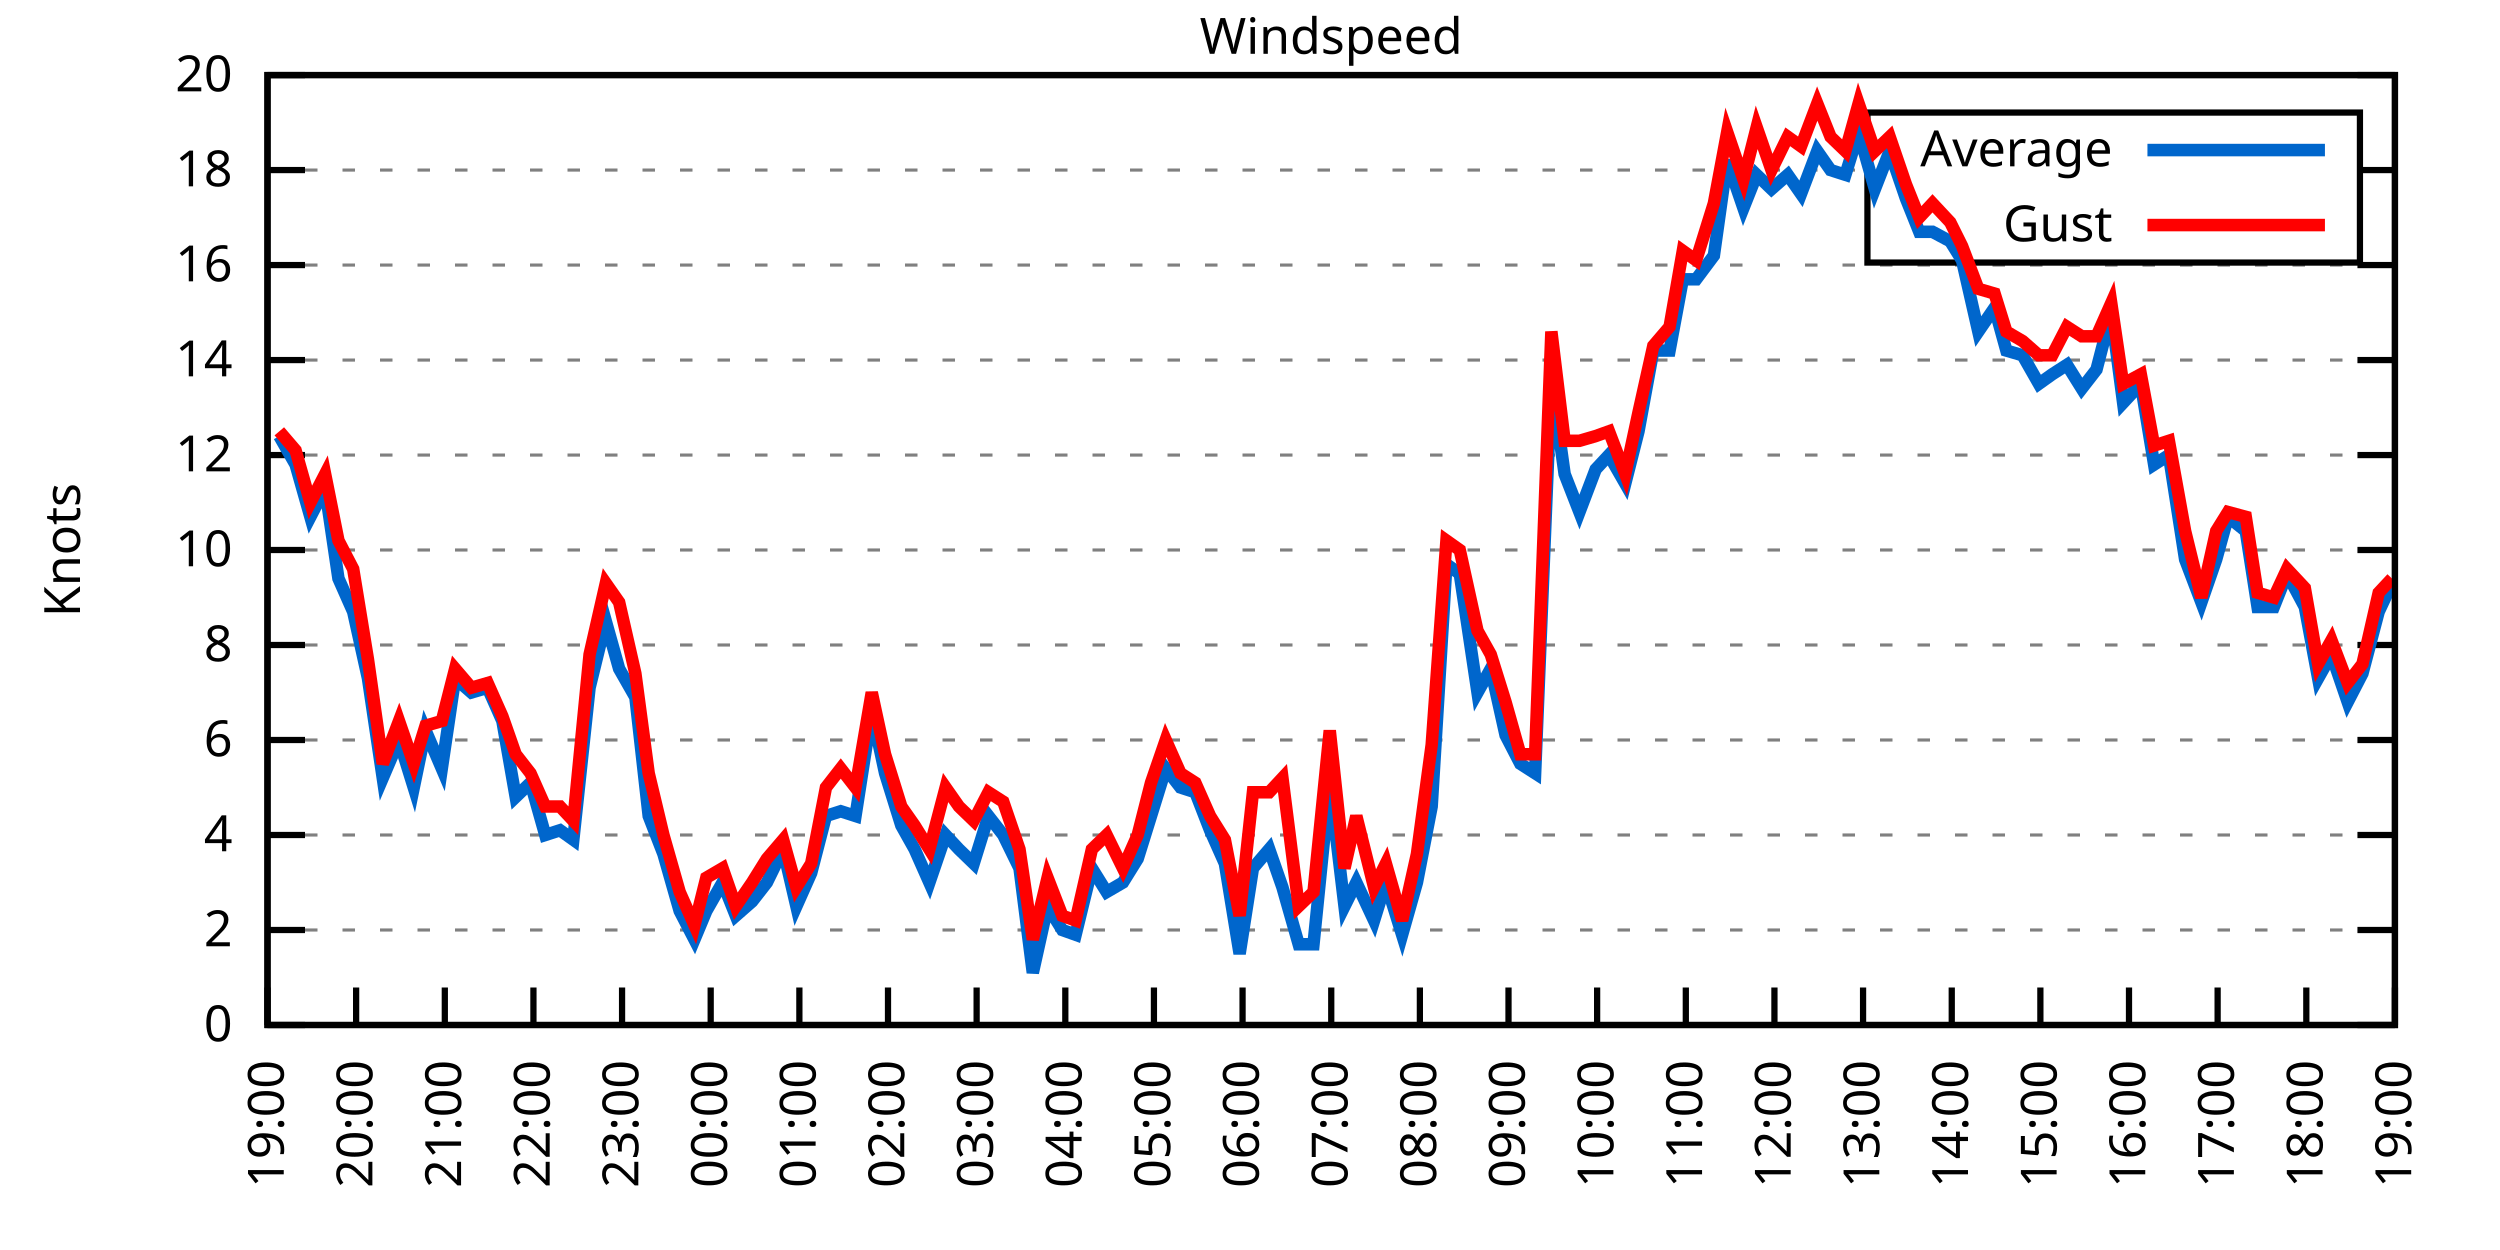
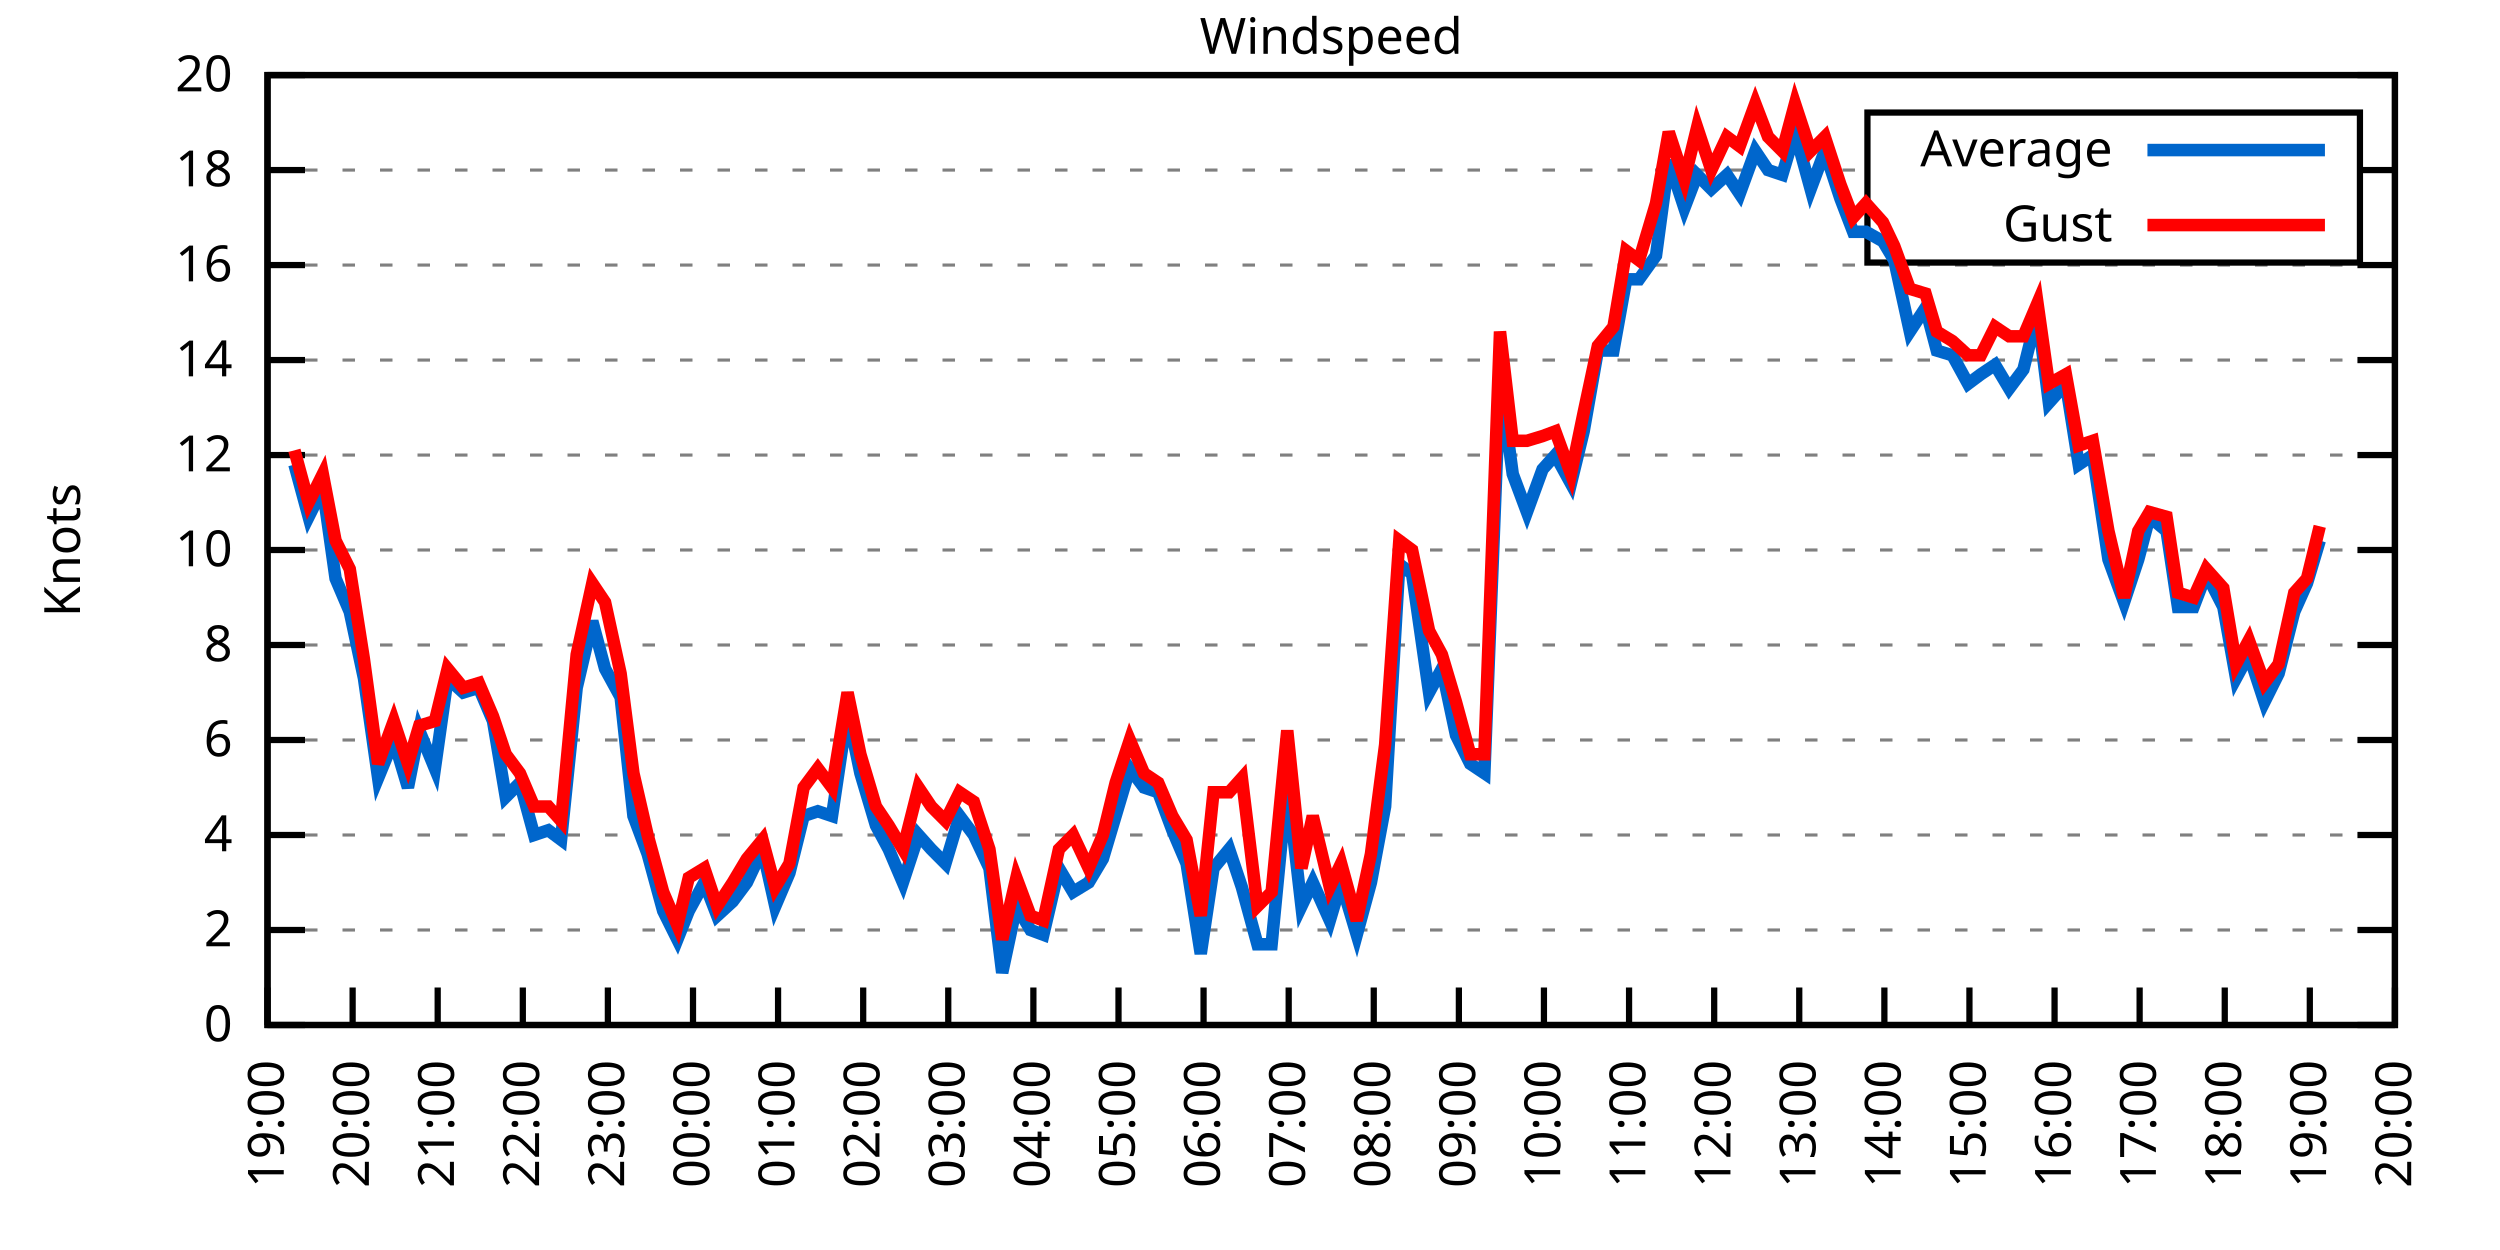
<svg xmlns="http://www.w3.org/2000/svg" xmlns:xlink="http://www.w3.org/1999/xlink" width="400" height="200" viewBox="0 0 400 200">
  <g id="gnuplot_canvas">
    <rect x="0" y="0" width="400" height="200" fill="none" />
    <defs>
      <circle id="gpDot" r="0.5" stroke-width="0.5" stroke="currentColor" />
      <path id="gpPt0" stroke-width="0.333" stroke="currentColor" d="M-1,0 h2 M0,-1 v2" />
      <path id="gpPt1" stroke-width="0.333" stroke="currentColor" d="M-1,-1 L1,1 M1,-1 L-1,1" />
      <path id="gpPt2" stroke-width="0.333" stroke="currentColor" d="M-1,0 L1,0 M0,-1 L0,1 M-1,-1 L1,1 M-1,1 L1,-1" />
      <rect id="gpPt3" stroke-width="0.333" stroke="currentColor" x="-1" y="-1" width="2" height="2" />
      <rect id="gpPt4" stroke-width="0.333" stroke="currentColor" fill="currentColor" x="-1" y="-1" width="2" height="2" />
      <circle id="gpPt5" stroke-width="0.333" stroke="currentColor" cx="0" cy="0" r="1" />
      <use xlink:href="#gpPt5" id="gpPt6" fill="currentColor" stroke="none" />
      <path id="gpPt7" stroke-width="0.333" stroke="currentColor" d="M0,-1.33 L-1.33,0.67 L1.33,0.67 z" />
      <use xlink:href="#gpPt7" id="gpPt8" fill="currentColor" stroke="none" />
      <use xlink:href="#gpPt7" id="gpPt9" stroke="currentColor" transform="rotate(180)" />
      <use xlink:href="#gpPt9" id="gpPt10" fill="currentColor" stroke="none" />
      <use xlink:href="#gpPt3" id="gpPt11" stroke="currentColor" transform="rotate(45)" />
      <use xlink:href="#gpPt11" id="gpPt12" fill="currentColor" stroke="none" />
      <path id="gpPt13" stroke-width="0.333" stroke="currentColor" d="M0,1.330 L1.265,0.411 L0.782,-1.067 L-0.782,-1.076 L-1.265,0.411 z" />
      <use xlink:href="#gpPt13" id="gpPt14" fill="currentColor" stroke="none" />
      <filter id="textbox" filterUnits="objectBoundingBox" x="0" y="0" height="1" width="1">
        <feFlood flood-color="white" flood-opacity="1" result="bgnd" />
        <feComposite in="SourceGraphic" in2="bgnd" operator="atop" />
      </filter>
      <filter id="greybox" filterUnits="objectBoundingBox" x="0" y="0" height="1" width="1">
        <feFlood flood-color="lightgrey" flood-opacity="1" result="grey" />
        <feComposite in="SourceGraphic" in2="grey" operator="atop" />
      </filter>
    </defs>
    <g fill="none" color="white" stroke="currentColor" stroke-width="1.00" stroke-linecap="butt" stroke-linejoin="miter">
</g>
    <g fill="none" color="black" stroke="currentColor" stroke-width="1.00" stroke-linecap="butt" stroke-linejoin="miter">
      <g stroke="none" shape-rendering="crispEdges">
        <polygon fill="rgb(255, 255, 255)" points="42.80,164.00 383.18,164.00 383.18,12.02 42.80,12.02 " />
      </g>
    </g>
    <g fill="none" color="black" stroke="currentColor" stroke-width="1.00" stroke-linecap="butt" stroke-linejoin="miter">
</g>
    <g fill="none" color="black" stroke="black" stroke-width="0.50" stroke-linecap="butt" stroke-linejoin="miter">
</g>
    <g fill="none" color="gray" stroke="currentColor" stroke-width="0.50" stroke-linecap="butt" stroke-linejoin="miter">
      <path stroke="gray" stroke-dasharray="2,4" class="gridline" d="M42.80,164.00 L383.19,164.00  " />
    </g>
    <g fill="none" color="gray" stroke="gray" stroke-width="1.00" stroke-linecap="butt" stroke-linejoin="miter">
</g>
    <g fill="none" color="black" stroke="currentColor" stroke-width="1.00" stroke-linecap="butt" stroke-linejoin="miter">
      <path stroke="black" d="M42.80,164.00 L48.80,164.00 M383.19,164.00 L377.19,164.00  " />
      <g transform="translate(37.20,166.60)" stroke="none" fill="black" font-family="Sans" font-size="8.00" text-anchor="end">
        <text>
          <tspan font-family="Sans"> 0</tspan>
        </text>
      </g>
    </g>
    <g fill="none" color="black" stroke="currentColor" stroke-width="1.00" stroke-linecap="butt" stroke-linejoin="miter">
</g>
    <g fill="none" color="black" stroke="black" stroke-width="0.50" stroke-linecap="butt" stroke-linejoin="miter">
</g>
    <g fill="none" color="gray" stroke="currentColor" stroke-width="0.50" stroke-linecap="butt" stroke-linejoin="miter">
      <path stroke="gray" stroke-dasharray="2,4" class="gridline" d="M42.80,148.80 L383.19,148.80  " />
    </g>
    <g fill="none" color="gray" stroke="gray" stroke-width="1.00" stroke-linecap="butt" stroke-linejoin="miter">
</g>
    <g fill="none" color="black" stroke="currentColor" stroke-width="1.00" stroke-linecap="butt" stroke-linejoin="miter">
      <path stroke="black" d="M42.80,148.80 L48.80,148.80 M383.19,148.80 L377.19,148.80  " />
      <g transform="translate(37.20,151.40)" stroke="none" fill="black" font-family="Sans" font-size="8.00" text-anchor="end">
        <text>
          <tspan font-family="Sans"> 2</tspan>
        </text>
      </g>
    </g>
    <g fill="none" color="black" stroke="currentColor" stroke-width="1.00" stroke-linecap="butt" stroke-linejoin="miter">
</g>
    <g fill="none" color="black" stroke="black" stroke-width="0.50" stroke-linecap="butt" stroke-linejoin="miter">
</g>
    <g fill="none" color="gray" stroke="currentColor" stroke-width="0.50" stroke-linecap="butt" stroke-linejoin="miter">
      <path stroke="gray" stroke-dasharray="2,4" class="gridline" d="M42.80,133.60 L383.19,133.60  " />
    </g>
    <g fill="none" color="gray" stroke="gray" stroke-width="1.00" stroke-linecap="butt" stroke-linejoin="miter">
</g>
    <g fill="none" color="black" stroke="currentColor" stroke-width="1.00" stroke-linecap="butt" stroke-linejoin="miter">
      <path stroke="black" d="M42.80,133.60 L48.80,133.60 M383.19,133.60 L377.19,133.60  " />
      <g transform="translate(37.20,136.20)" stroke="none" fill="black" font-family="Sans" font-size="8.00" text-anchor="end">
        <text>
          <tspan font-family="Sans"> 4</tspan>
        </text>
      </g>
    </g>
    <g fill="none" color="black" stroke="currentColor" stroke-width="1.00" stroke-linecap="butt" stroke-linejoin="miter">
</g>
    <g fill="none" color="black" stroke="black" stroke-width="0.50" stroke-linecap="butt" stroke-linejoin="miter">
</g>
    <g fill="none" color="gray" stroke="currentColor" stroke-width="0.50" stroke-linecap="butt" stroke-linejoin="miter">
      <path stroke="gray" stroke-dasharray="2,4" class="gridline" d="M42.80,118.40 L383.19,118.40  " />
    </g>
    <g fill="none" color="gray" stroke="gray" stroke-width="1.00" stroke-linecap="butt" stroke-linejoin="miter">
</g>
    <g fill="none" color="black" stroke="currentColor" stroke-width="1.00" stroke-linecap="butt" stroke-linejoin="miter">
      <path stroke="black" d="M42.80,118.40 L48.80,118.40 M383.19,118.40 L377.19,118.40  " />
      <g transform="translate(37.20,121.00)" stroke="none" fill="black" font-family="Sans" font-size="8.00" text-anchor="end">
        <text>
          <tspan font-family="Sans"> 6</tspan>
        </text>
      </g>
    </g>
    <g fill="none" color="black" stroke="currentColor" stroke-width="1.00" stroke-linecap="butt" stroke-linejoin="miter">
</g>
    <g fill="none" color="black" stroke="black" stroke-width="0.50" stroke-linecap="butt" stroke-linejoin="miter">
</g>
    <g fill="none" color="gray" stroke="currentColor" stroke-width="0.50" stroke-linecap="butt" stroke-linejoin="miter">
      <path stroke="gray" stroke-dasharray="2,4" class="gridline" d="M42.80,103.20 L383.19,103.20  " />
    </g>
    <g fill="none" color="gray" stroke="gray" stroke-width="1.00" stroke-linecap="butt" stroke-linejoin="miter">
</g>
    <g fill="none" color="black" stroke="currentColor" stroke-width="1.00" stroke-linecap="butt" stroke-linejoin="miter">
      <path stroke="black" d="M42.80,103.20 L48.80,103.20 M383.19,103.20 L377.19,103.20  " />
      <g transform="translate(37.20,105.80)" stroke="none" fill="black" font-family="Sans" font-size="8.00" text-anchor="end">
        <text>
          <tspan font-family="Sans"> 8</tspan>
        </text>
      </g>
    </g>
    <g fill="none" color="black" stroke="currentColor" stroke-width="1.00" stroke-linecap="butt" stroke-linejoin="miter">
</g>
    <g fill="none" color="black" stroke="black" stroke-width="0.50" stroke-linecap="butt" stroke-linejoin="miter">
</g>
    <g fill="none" color="gray" stroke="currentColor" stroke-width="0.50" stroke-linecap="butt" stroke-linejoin="miter">
      <path stroke="gray" stroke-dasharray="2,4" class="gridline" d="M42.80,88.00 L383.19,88.00  " />
    </g>
    <g fill="none" color="gray" stroke="gray" stroke-width="1.00" stroke-linecap="butt" stroke-linejoin="miter">
</g>
    <g fill="none" color="black" stroke="currentColor" stroke-width="1.00" stroke-linecap="butt" stroke-linejoin="miter">
      <path stroke="black" d="M42.80,88.00 L48.80,88.00 M383.19,88.00 L377.19,88.00  " />
      <g transform="translate(37.20,90.60)" stroke="none" fill="black" font-family="Sans" font-size="8.00" text-anchor="end">
        <text>
          <tspan font-family="Sans"> 10</tspan>
        </text>
      </g>
    </g>
    <g fill="none" color="black" stroke="currentColor" stroke-width="1.00" stroke-linecap="butt" stroke-linejoin="miter">
</g>
    <g fill="none" color="black" stroke="black" stroke-width="0.50" stroke-linecap="butt" stroke-linejoin="miter">
</g>
    <g fill="none" color="gray" stroke="currentColor" stroke-width="0.50" stroke-linecap="butt" stroke-linejoin="miter">
      <path stroke="gray" stroke-dasharray="2,4" class="gridline" d="M42.80,72.81 L383.19,72.81  " />
    </g>
    <g fill="none" color="gray" stroke="gray" stroke-width="1.00" stroke-linecap="butt" stroke-linejoin="miter">
</g>
    <g fill="none" color="black" stroke="currentColor" stroke-width="1.00" stroke-linecap="butt" stroke-linejoin="miter">
      <path stroke="black" d="M42.80,72.81 L48.80,72.81 M383.19,72.81 L377.19,72.81  " />
      <g transform="translate(37.20,75.41)" stroke="none" fill="black" font-family="Sans" font-size="8.00" text-anchor="end">
        <text>
          <tspan font-family="Sans"> 12</tspan>
        </text>
      </g>
    </g>
    <g fill="none" color="black" stroke="currentColor" stroke-width="1.00" stroke-linecap="butt" stroke-linejoin="miter">
</g>
    <g fill="none" color="black" stroke="black" stroke-width="0.50" stroke-linecap="butt" stroke-linejoin="miter">
</g>
    <g fill="none" color="gray" stroke="currentColor" stroke-width="0.50" stroke-linecap="butt" stroke-linejoin="miter">
      <path stroke="gray" stroke-dasharray="2,4" class="gridline" d="M42.80,57.61 L383.19,57.61  " />
    </g>
    <g fill="none" color="gray" stroke="gray" stroke-width="1.00" stroke-linecap="butt" stroke-linejoin="miter">
</g>
    <g fill="none" color="black" stroke="currentColor" stroke-width="1.00" stroke-linecap="butt" stroke-linejoin="miter">
      <path stroke="black" d="M42.80,57.61 L48.80,57.61 M383.19,57.61 L377.19,57.61  " />
      <g transform="translate(37.20,60.21)" stroke="none" fill="black" font-family="Sans" font-size="8.00" text-anchor="end">
        <text>
          <tspan font-family="Sans"> 14</tspan>
        </text>
      </g>
    </g>
    <g fill="none" color="black" stroke="currentColor" stroke-width="1.00" stroke-linecap="butt" stroke-linejoin="miter">
</g>
    <g fill="none" color="black" stroke="black" stroke-width="0.50" stroke-linecap="butt" stroke-linejoin="miter">
</g>
    <g fill="none" color="gray" stroke="currentColor" stroke-width="0.50" stroke-linecap="butt" stroke-linejoin="miter">
      <path stroke="gray" stroke-dasharray="2,4" class="gridline" d="M42.80,42.41 L383.19,42.41  " />
    </g>
    <g fill="none" color="gray" stroke="gray" stroke-width="1.00" stroke-linecap="butt" stroke-linejoin="miter">
</g>
    <g fill="none" color="black" stroke="currentColor" stroke-width="1.00" stroke-linecap="butt" stroke-linejoin="miter">
      <path stroke="black" d="M42.80,42.41 L48.80,42.41 M383.19,42.41 L377.19,42.41  " />
      <g transform="translate(37.20,45.01)" stroke="none" fill="black" font-family="Sans" font-size="8.00" text-anchor="end">
        <text>
          <tspan font-family="Sans"> 16</tspan>
        </text>
      </g>
    </g>
    <g fill="none" color="black" stroke="currentColor" stroke-width="1.00" stroke-linecap="butt" stroke-linejoin="miter">
</g>
    <g fill="none" color="black" stroke="black" stroke-width="0.50" stroke-linecap="butt" stroke-linejoin="miter">
</g>
    <g fill="none" color="gray" stroke="currentColor" stroke-width="0.50" stroke-linecap="butt" stroke-linejoin="miter">
      <path stroke="gray" stroke-dasharray="2,4" class="gridline" d="M42.80,27.21 L298.79,27.21 M377.59,27.21 L383.19,27.21  " />
    </g>
    <g fill="none" color="gray" stroke="gray" stroke-width="1.00" stroke-linecap="butt" stroke-linejoin="miter">
</g>
    <g fill="none" color="black" stroke="currentColor" stroke-width="1.00" stroke-linecap="butt" stroke-linejoin="miter">
      <path stroke="black" d="M42.80,27.21 L48.80,27.21 M383.19,27.21 L377.19,27.21  " />
      <g transform="translate(37.20,29.81)" stroke="none" fill="black" font-family="Sans" font-size="8.00" text-anchor="end">
        <text>
          <tspan font-family="Sans"> 18</tspan>
        </text>
      </g>
    </g>
    <g fill="none" color="black" stroke="currentColor" stroke-width="1.00" stroke-linecap="butt" stroke-linejoin="miter">
</g>
    <g fill="none" color="black" stroke="black" stroke-width="0.50" stroke-linecap="butt" stroke-linejoin="miter">
</g>
    <g fill="none" color="gray" stroke="currentColor" stroke-width="0.50" stroke-linecap="butt" stroke-linejoin="miter">
      <path stroke="gray" stroke-dasharray="2,4" class="gridline" d="M42.80,12.01 L383.19,12.01  " />
    </g>
    <g fill="none" color="gray" stroke="gray" stroke-width="1.00" stroke-linecap="butt" stroke-linejoin="miter">
</g>
    <g fill="none" color="black" stroke="currentColor" stroke-width="1.00" stroke-linecap="butt" stroke-linejoin="miter">
      <path stroke="black" d="M42.80,12.01 L48.80,12.01 M383.19,12.01 L377.19,12.01  " />
      <g transform="translate(37.20,14.61)" stroke="none" fill="black" font-family="Sans" font-size="8.00" text-anchor="end">
        <text>
          <tspan font-family="Sans"> 20</tspan>
        </text>
      </g>
    </g>
    <g fill="none" color="black" stroke="currentColor" stroke-width="1.00" stroke-linecap="butt" stroke-linejoin="miter">
      <path stroke="black" d="M42.80,164.00 L42.80,158.00  " />
      <g transform="translate(45.40,169.60) rotate(270.00)" stroke="none" fill="black" font-family="Sans" font-size="8.00" text-anchor="end">
        <text>
          <tspan font-family="Sans">19:00</tspan>
        </text>
      </g>
    </g>
    <g fill="none" color="black" stroke="currentColor" stroke-width="1.00" stroke-linecap="butt" stroke-linejoin="miter">
-       <path stroke="black" d="M56.98,164.00 L56.98,158.00  " />
-       <g transform="translate(59.58,169.60) rotate(270.00)" stroke="none" fill="black" font-family="Sans" font-size="8.00" text-anchor="end">
+       <path stroke="black" d="M56.42,164.00 L56.42,158.00  " />
+       <g transform="translate(59.02,169.60) rotate(270.00)" stroke="none" fill="black" font-family="Sans" font-size="8.00" text-anchor="end">
        <text>
          <tspan font-family="Sans">20:00</tspan>
        </text>
      </g>
    </g>
    <g fill="none" color="black" stroke="currentColor" stroke-width="1.00" stroke-linecap="butt" stroke-linejoin="miter">
-       <path stroke="black" d="M71.17,164.00 L71.17,158.00  " />
-       <g transform="translate(73.77,169.60) rotate(270.00)" stroke="none" fill="black" font-family="Sans" font-size="8.00" text-anchor="end">
+       <path stroke="black" d="M70.03,164.00 L70.03,158.00  " />
+       <g transform="translate(72.63,169.60) rotate(270.00)" stroke="none" fill="black" font-family="Sans" font-size="8.00" text-anchor="end">
        <text>
          <tspan font-family="Sans">21:00</tspan>
        </text>
      </g>
    </g>
    <g fill="none" color="black" stroke="currentColor" stroke-width="1.00" stroke-linecap="butt" stroke-linejoin="miter">
-       <path stroke="black" d="M85.35,164.00 L85.35,158.00  " />
-       <g transform="translate(87.95,169.60) rotate(270.00)" stroke="none" fill="black" font-family="Sans" font-size="8.00" text-anchor="end">
+       <path stroke="black" d="M83.65,164.00 L83.65,158.00  " />
+       <g transform="translate(86.25,169.60) rotate(270.00)" stroke="none" fill="black" font-family="Sans" font-size="8.00" text-anchor="end">
        <text>
          <tspan font-family="Sans">22:00</tspan>
        </text>
      </g>
    </g>
    <g fill="none" color="black" stroke="currentColor" stroke-width="1.00" stroke-linecap="butt" stroke-linejoin="miter">
-       <path stroke="black" d="M99.53,164.00 L99.53,158.00  " />
-       <g transform="translate(102.13,169.60) rotate(270.00)" stroke="none" fill="black" font-family="Sans" font-size="8.00" text-anchor="end">
+       <path stroke="black" d="M97.26,164.00 L97.26,158.00  " />
+       <g transform="translate(99.86,169.60) rotate(270.00)" stroke="none" fill="black" font-family="Sans" font-size="8.00" text-anchor="end">
        <text>
          <tspan font-family="Sans">23:00</tspan>
        </text>
      </g>
    </g>
    <g fill="none" color="black" stroke="currentColor" stroke-width="1.00" stroke-linecap="butt" stroke-linejoin="miter">
-       <path stroke="black" d="M113.71,164.00 L113.71,158.00  " />
-       <g transform="translate(116.31,169.60) rotate(270.00)" stroke="none" fill="black" font-family="Sans" font-size="8.00" text-anchor="end">
+       <path stroke="black" d="M110.88,164.00 L110.88,158.00  " />
+       <g transform="translate(113.48,169.60) rotate(270.00)" stroke="none" fill="black" font-family="Sans" font-size="8.00" text-anchor="end">
        <text>
          <tspan font-family="Sans">00:00</tspan>
        </text>
      </g>
    </g>
    <g fill="none" color="black" stroke="currentColor" stroke-width="1.00" stroke-linecap="butt" stroke-linejoin="miter">
-       <path stroke="black" d="M127.90,164.00 L127.90,158.00  " />
-       <g transform="translate(130.50,169.60) rotate(270.00)" stroke="none" fill="black" font-family="Sans" font-size="8.00" text-anchor="end">
+       <path stroke="black" d="M124.49,164.00 L124.49,158.00  " />
+       <g transform="translate(127.09,169.60) rotate(270.00)" stroke="none" fill="black" font-family="Sans" font-size="8.00" text-anchor="end">
        <text>
          <tspan font-family="Sans">01:00</tspan>
        </text>
      </g>
    </g>
    <g fill="none" color="black" stroke="currentColor" stroke-width="1.00" stroke-linecap="butt" stroke-linejoin="miter">
-       <path stroke="black" d="M142.08,164.00 L142.08,158.00  " />
-       <g transform="translate(144.68,169.60) rotate(270.00)" stroke="none" fill="black" font-family="Sans" font-size="8.00" text-anchor="end">
+       <path stroke="black" d="M138.11,164.00 L138.11,158.00  " />
+       <g transform="translate(140.71,169.60) rotate(270.00)" stroke="none" fill="black" font-family="Sans" font-size="8.00" text-anchor="end">
        <text>
          <tspan font-family="Sans">02:00</tspan>
        </text>
      </g>
    </g>
    <g fill="none" color="black" stroke="currentColor" stroke-width="1.00" stroke-linecap="butt" stroke-linejoin="miter">
-       <path stroke="black" d="M156.26,164.00 L156.26,158.00  " />
-       <g transform="translate(158.86,169.60) rotate(270.00)" stroke="none" fill="black" font-family="Sans" font-size="8.00" text-anchor="end">
+       <path stroke="black" d="M151.72,164.00 L151.72,158.00  " />
+       <g transform="translate(154.32,169.60) rotate(270.00)" stroke="none" fill="black" font-family="Sans" font-size="8.00" text-anchor="end">
        <text>
          <tspan font-family="Sans">03:00</tspan>
        </text>
      </g>
    </g>
    <g fill="none" color="black" stroke="currentColor" stroke-width="1.00" stroke-linecap="butt" stroke-linejoin="miter">
-       <path stroke="black" d="M170.45,164.00 L170.45,158.00  " />
-       <g transform="translate(173.05,169.60) rotate(270.00)" stroke="none" fill="black" font-family="Sans" font-size="8.00" text-anchor="end">
+       <path stroke="black" d="M165.34,164.00 L165.34,158.00  " />
+       <g transform="translate(167.94,169.60) rotate(270.00)" stroke="none" fill="black" font-family="Sans" font-size="8.00" text-anchor="end">
        <text>
          <tspan font-family="Sans">04:00</tspan>
        </text>
      </g>
    </g>
    <g fill="none" color="black" stroke="currentColor" stroke-width="1.00" stroke-linecap="butt" stroke-linejoin="miter">
-       <path stroke="black" d="M184.63,164.00 L184.63,158.00  " />
-       <g transform="translate(187.23,169.60) rotate(270.00)" stroke="none" fill="black" font-family="Sans" font-size="8.00" text-anchor="end">
+       <path stroke="black" d="M178.96,164.00 L178.96,158.00  " />
+       <g transform="translate(181.56,169.60) rotate(270.00)" stroke="none" fill="black" font-family="Sans" font-size="8.00" text-anchor="end">
        <text>
          <tspan font-family="Sans">05:00</tspan>
        </text>
      </g>
    </g>
    <g fill="none" color="black" stroke="currentColor" stroke-width="1.00" stroke-linecap="butt" stroke-linejoin="miter">
-       <path stroke="black" d="M198.81,164.00 L198.81,158.00  " />
-       <g transform="translate(201.41,169.60) rotate(270.00)" stroke="none" fill="black" font-family="Sans" font-size="8.00" text-anchor="end">
+       <path stroke="black" d="M192.57,164.00 L192.57,158.00  " />
+       <g transform="translate(195.17,169.60) rotate(270.00)" stroke="none" fill="black" font-family="Sans" font-size="8.00" text-anchor="end">
        <text>
          <tspan font-family="Sans">06:00</tspan>
        </text>
      </g>
    </g>
    <g fill="none" color="black" stroke="currentColor" stroke-width="1.00" stroke-linecap="butt" stroke-linejoin="miter">
-       <path stroke="black" d="M213.00,164.00 L213.00,158.00  " />
-       <g transform="translate(215.60,169.60) rotate(270.00)" stroke="none" fill="black" font-family="Sans" font-size="8.00" text-anchor="end">
+       <path stroke="black" d="M206.19,164.00 L206.19,158.00  " />
+       <g transform="translate(208.79,169.60) rotate(270.00)" stroke="none" fill="black" font-family="Sans" font-size="8.00" text-anchor="end">
        <text>
          <tspan font-family="Sans">07:00</tspan>
        </text>
      </g>
    </g>
    <g fill="none" color="black" stroke="currentColor" stroke-width="1.00" stroke-linecap="butt" stroke-linejoin="miter">
-       <path stroke="black" d="M227.18,164.00 L227.18,158.00  " />
-       <g transform="translate(229.78,169.60) rotate(270.00)" stroke="none" fill="black" font-family="Sans" font-size="8.00" text-anchor="end">
+       <path stroke="black" d="M219.80,164.00 L219.80,158.00  " />
+       <g transform="translate(222.40,169.60) rotate(270.00)" stroke="none" fill="black" font-family="Sans" font-size="8.00" text-anchor="end">
        <text>
          <tspan font-family="Sans">08:00</tspan>
        </text>
      </g>
    </g>
    <g fill="none" color="black" stroke="currentColor" stroke-width="1.00" stroke-linecap="butt" stroke-linejoin="miter">
-       <path stroke="black" d="M241.36,164.00 L241.36,158.00  " />
-       <g transform="translate(243.96,169.60) rotate(270.00)" stroke="none" fill="black" font-family="Sans" font-size="8.00" text-anchor="end">
+       <path stroke="black" d="M233.42,164.00 L233.42,158.00  " />
+       <g transform="translate(236.02,169.60) rotate(270.00)" stroke="none" fill="black" font-family="Sans" font-size="8.00" text-anchor="end">
        <text>
          <tspan font-family="Sans">09:00</tspan>
        </text>
      </g>
    </g>
    <g fill="none" color="black" stroke="currentColor" stroke-width="1.00" stroke-linecap="butt" stroke-linejoin="miter">
-       <path stroke="black" d="M255.54,164.00 L255.54,158.00  " />
-       <g transform="translate(258.14,169.60) rotate(270.00)" stroke="none" fill="black" font-family="Sans" font-size="8.00" text-anchor="end">
+       <path stroke="black" d="M247.03,164.00 L247.03,158.00  " />
+       <g transform="translate(249.63,169.60) rotate(270.00)" stroke="none" fill="black" font-family="Sans" font-size="8.00" text-anchor="end">
        <text>
          <tspan font-family="Sans">10:00</tspan>
        </text>
      </g>
    </g>
    <g fill="none" color="black" stroke="currentColor" stroke-width="1.00" stroke-linecap="butt" stroke-linejoin="miter">
-       <path stroke="black" d="M269.73,164.00 L269.73,158.00  " />
-       <g transform="translate(272.33,169.60) rotate(270.00)" stroke="none" fill="black" font-family="Sans" font-size="8.00" text-anchor="end">
+       <path stroke="black" d="M260.65,164.00 L260.65,158.00  " />
+       <g transform="translate(263.25,169.60) rotate(270.00)" stroke="none" fill="black" font-family="Sans" font-size="8.00" text-anchor="end">
        <text>
          <tspan font-family="Sans">11:00</tspan>
        </text>
      </g>
    </g>
    <g fill="none" color="black" stroke="currentColor" stroke-width="1.00" stroke-linecap="butt" stroke-linejoin="miter">
-       <path stroke="black" d="M283.91,164.00 L283.91,158.00  " />
-       <g transform="translate(286.51,169.60) rotate(270.00)" stroke="none" fill="black" font-family="Sans" font-size="8.00" text-anchor="end">
+       <path stroke="black" d="M274.27,164.00 L274.27,158.00  " />
+       <g transform="translate(276.87,169.60) rotate(270.00)" stroke="none" fill="black" font-family="Sans" font-size="8.00" text-anchor="end">
        <text>
          <tspan font-family="Sans">12:00</tspan>
        </text>
      </g>
    </g>
    <g fill="none" color="black" stroke="currentColor" stroke-width="1.00" stroke-linecap="butt" stroke-linejoin="miter">
-       <path stroke="black" d="M298.09,164.00 L298.09,158.00  " />
-       <g transform="translate(300.69,169.60) rotate(270.00)" stroke="none" fill="black" font-family="Sans" font-size="8.00" text-anchor="end">
+       <path stroke="black" d="M287.88,164.00 L287.88,158.00  " />
+       <g transform="translate(290.48,169.60) rotate(270.00)" stroke="none" fill="black" font-family="Sans" font-size="8.00" text-anchor="end">
        <text>
          <tspan font-family="Sans">13:00</tspan>
        </text>
      </g>
    </g>
    <g fill="none" color="black" stroke="currentColor" stroke-width="1.00" stroke-linecap="butt" stroke-linejoin="miter">
-       <path stroke="black" d="M312.28,164.00 L312.28,158.00  " />
-       <g transform="translate(314.88,169.60) rotate(270.00)" stroke="none" fill="black" font-family="Sans" font-size="8.00" text-anchor="end">
+       <path stroke="black" d="M301.50,164.00 L301.50,158.00  " />
+       <g transform="translate(304.10,169.60) rotate(270.00)" stroke="none" fill="black" font-family="Sans" font-size="8.00" text-anchor="end">
        <text>
          <tspan font-family="Sans">14:00</tspan>
        </text>
      </g>
    </g>
    <g fill="none" color="black" stroke="currentColor" stroke-width="1.00" stroke-linecap="butt" stroke-linejoin="miter">
-       <path stroke="black" d="M326.46,164.00 L326.46,158.00  " />
-       <g transform="translate(329.06,169.60) rotate(270.00)" stroke="none" fill="black" font-family="Sans" font-size="8.00" text-anchor="end">
+       <path stroke="black" d="M315.11,164.00 L315.11,158.00  " />
+       <g transform="translate(317.71,169.60) rotate(270.00)" stroke="none" fill="black" font-family="Sans" font-size="8.00" text-anchor="end">
        <text>
          <tspan font-family="Sans">15:00</tspan>
        </text>
      </g>
    </g>
    <g fill="none" color="black" stroke="currentColor" stroke-width="1.00" stroke-linecap="butt" stroke-linejoin="miter">
-       <path stroke="black" d="M340.64,164.00 L340.64,158.00  " />
-       <g transform="translate(343.24,169.60) rotate(270.00)" stroke="none" fill="black" font-family="Sans" font-size="8.00" text-anchor="end">
+       <path stroke="black" d="M328.73,164.00 L328.73,158.00  " />
+       <g transform="translate(331.33,169.60) rotate(270.00)" stroke="none" fill="black" font-family="Sans" font-size="8.00" text-anchor="end">
        <text>
          <tspan font-family="Sans">16:00</tspan>
        </text>
      </g>
    </g>
    <g fill="none" color="black" stroke="currentColor" stroke-width="1.00" stroke-linecap="butt" stroke-linejoin="miter">
-       <path stroke="black" d="M354.82,164.00 L354.82,158.00  " />
-       <g transform="translate(357.42,169.60) rotate(270.00)" stroke="none" fill="black" font-family="Sans" font-size="8.00" text-anchor="end">
+       <path stroke="black" d="M342.34,164.00 L342.34,158.00  " />
+       <g transform="translate(344.94,169.60) rotate(270.00)" stroke="none" fill="black" font-family="Sans" font-size="8.00" text-anchor="end">
        <text>
          <tspan font-family="Sans">17:00</tspan>
        </text>
      </g>
    </g>
    <g fill="none" color="black" stroke="currentColor" stroke-width="1.00" stroke-linecap="butt" stroke-linejoin="miter">
-       <path stroke="black" d="M369.01,164.00 L369.01,158.00  " />
-       <g transform="translate(371.61,169.60) rotate(270.00)" stroke="none" fill="black" font-family="Sans" font-size="8.00" text-anchor="end">
+       <path stroke="black" d="M355.96,164.00 L355.96,158.00  " />
+       <g transform="translate(358.56,169.60) rotate(270.00)" stroke="none" fill="black" font-family="Sans" font-size="8.00" text-anchor="end">
        <text>
          <tspan font-family="Sans">18:00</tspan>
+         </text>
+       </g>
+     </g>
+     <g fill="none" color="black" stroke="currentColor" stroke-width="1.00" stroke-linecap="butt" stroke-linejoin="miter">
+       <path stroke="black" d="M369.57,164.00 L369.57,158.00  " />
+       <g transform="translate(372.17,169.60) rotate(270.00)" stroke="none" fill="black" font-family="Sans" font-size="8.00" text-anchor="end">
+         <text>
+           <tspan font-family="Sans">19:00</tspan>
        </text>
      </g>
    </g>
    <g fill="none" color="black" stroke="currentColor" stroke-width="1.00" stroke-linecap="butt" stroke-linejoin="miter">
      <path stroke="black" d="M383.19,164.00 L383.19,158.00  " />
      <g transform="translate(385.79,169.60) rotate(270.00)" stroke="none" fill="black" font-family="Sans" font-size="8.00" text-anchor="end">
        <text>
-           <tspan font-family="Sans">19:00</tspan>
+           <tspan font-family="Sans">20:00</tspan>
        </text>
      </g>
    </g>
    <g fill="none" color="black" stroke="currentColor" stroke-width="1.00" stroke-linecap="butt" stroke-linejoin="miter">
</g>
    <g fill="none" color="black" stroke="currentColor" stroke-width="1.00" stroke-linecap="butt" stroke-linejoin="miter">
      <path stroke="black" d="M42.80,12.01 L42.80,164.00 L383.19,164.00 L383.19,12.01 L42.80,12.01 Z  " />
    </g>
    <g fill="none" color="black" stroke="currentColor" stroke-width="1.00" stroke-linecap="butt" stroke-linejoin="miter">
</g>
    <g fill="none" color="black" stroke="currentColor" stroke-width="1.00" stroke-linecap="butt" stroke-linejoin="miter">
      <path stroke="black" d="M298.79,42.01 L298.79,18.01 L377.59,18.01 L377.59,42.01 L298.79,42.01 Z  " />
    </g>
    <g id="Windspeed_plot_1">
      <g fill="none" color="white" stroke="black" stroke-width="2.00" stroke-linecap="butt" stroke-linejoin="miter">
</g>
      <g fill="none" color="black" stroke="currentColor" stroke-width="2.00" stroke-linecap="butt" stroke-linejoin="miter">
        <g transform="translate(337.99,26.61)" stroke="none" fill="black" font-family="Sans" font-size="8.00" text-anchor="end">
          <text>
            <tspan font-family="Sans">Average</tspan>
          </text>
        </g>
      </g>
      <g fill="none" color="black" stroke="currentColor" stroke-width="2.00" stroke-linecap="butt" stroke-linejoin="miter">
-         <path stroke="rgb(  0, 102, 204)" d="M343.59,24.01 L371.99,24.01 M44.69,69.77 L47.29,74.33 L49.66,82.69 L52.02,78.13 L54.15,92.56 L56.51,97.88   L58.87,108.52 L61.24,124.48 L63.84,118.40 L66.20,126.00 L68.09,116.88 L70.69,122.96 L72.82,108.52 L75.42,110.80   L78.02,110.04 L80.38,115.36 L82.51,127.52 L84.88,125.24 L87.24,133.60 L89.60,132.84 L91.73,134.36 L94.33,110.04   L96.93,99.40 L99.06,107.00 L101.66,111.56 L103.79,130.56 L106.15,136.64 L108.75,145.76 L111.11,150.32 L113.01,145.76   L115.61,141.20 L117.73,146.52 L120.33,144.24 L122.70,141.20 L125.30,135.88 L127.42,145.00 L129.79,139.68 L132.15,130.56   L134.52,129.80 L136.88,130.56 L139.48,113.84 L141.61,123.72 L144.21,132.08 L146.34,135.88 L148.70,141.20 L151.30,133.60   L153.43,135.88 L155.79,138.16 L158.15,130.56 L160.52,133.60 L163.12,138.92 L165.25,155.64 L167.61,145.00 L169.97,148.80   L172.10,149.56 L174.70,138.92 L177.06,142.72 L179.67,141.20 L182.03,137.40 L184.16,130.56 L186.52,122.96 L188.88,126.00   L191.25,126.76 L193.61,132.84 L195.98,138.16 L198.34,152.60 L200.47,138.92 L203.07,135.88 L205.19,141.96 L207.79,151.08   L210.16,151.08 L212.76,125.24 L215.12,145.00 L217.01,141.20 L219.85,147.28 L221.74,141.20 L224.34,149.56 L226.71,141.20   L229.07,129.04 L231.43,90.28 L233.56,91.80 L236.40,110.80 L238.52,107.00 L240.89,117.64 L243.25,122.20 L245.62,123.72   L248.22,60.65 L250.34,75.85 L252.71,81.93 L255.31,75.09 L257.43,72.81 L260.04,77.37 L262.16,69.01 L264.53,56.09   L267.13,56.09 L269.25,44.69 L271.38,44.69 L274.22,40.89 L276.35,25.69 L278.95,33.29 L281.07,27.97 L283.44,30.25   L286.04,27.97 L288.16,31.01 L290.76,24.17 L292.89,27.21 L295.26,27.97 L297.38,21.13 L299.98,30.25 L302.35,24.17   L304.95,31.77 L307.08,37.09 L309.20,37.09 L312.04,38.61 L313.93,41.65 L316.53,53.05 L319.13,49.25 L321.02,56.09   L323.62,56.85 L326.22,61.41 L328.35,59.89 L330.71,58.37 L333.08,62.17 L335.44,59.13 L337.80,50.01 L339.70,64.45   L342.53,61.41 L344.66,74.33 L347.02,72.81 L349.62,89.52 L352.22,96.36 L354.59,89.52 L356.48,82.69 L359.32,84.97   L361.21,97.12 L363.81,97.12 L365.93,91.80 L368.77,97.12 L370.90,108.52 L373.03,104.72 L375.63,112.32 L377.99,107.76   L380.59,97.88 L382.72,93.32  " />
+         <path stroke="rgb(  0, 102, 204)" d="M343.59,24.01 L371.99,24.01 M47.11,74.33 L49.38,82.69 L51.65,78.13 L53.69,92.56 L55.96,97.88 L58.23,108.52   L60.50,124.48 L63.00,118.40 L65.27,126.00 L67.08,116.88 L69.58,122.96 L71.62,108.52 L74.12,110.80 L76.61,110.04   L78.88,115.36 L80.92,127.52 L83.19,125.24 L85.46,133.60 L87.73,132.84 L89.77,134.36 L92.27,110.04 L94.77,99.40   L96.81,107.00 L99.30,111.56 L101.35,130.56 L103.62,136.64 L106.11,145.76 L108.38,150.32 L110.20,145.76 L112.69,141.20   L114.74,146.52 L117.23,144.24 L119.50,141.20 L122.00,135.88 L124.04,145.00 L126.31,139.68 L128.58,130.56 L130.85,129.80   L133.12,130.56 L135.61,113.84 L137.66,123.72 L140.15,132.08 L142.19,135.88 L144.46,141.20 L146.96,133.60 L149.00,135.88   L151.27,138.16 L153.54,130.56 L155.81,133.60 L158.31,138.92 L160.35,155.64 L162.62,145.00 L164.89,148.80 L166.93,149.56   L169.43,138.92 L171.69,142.72 L174.19,141.20 L176.46,137.40 L178.50,130.56 L180.77,122.96 L183.04,126.00 L185.31,126.76   L187.58,132.84 L189.85,138.16 L192.12,152.60 L194.16,138.92 L196.66,135.88 L198.70,141.96 L201.19,151.08 L203.46,151.08   L205.96,125.24 L208.23,145.00 L210.04,141.20 L212.77,147.28 L214.58,141.20 L217.08,149.56 L219.35,141.20 L221.62,129.04   L223.89,90.28 L225.93,91.80 L228.65,110.80 L230.70,107.00 L232.96,117.64 L235.23,122.20 L237.50,123.72 L240.00,60.65   L242.04,75.85 L244.31,81.93 L246.81,75.09 L248.85,72.81 L251.35,77.37 L253.39,69.01 L255.66,56.09 L258.15,56.09   L260.20,44.69 L262.24,44.69 L264.96,40.89 L267.00,25.69 L269.50,33.29 L271.54,27.97 L273.81,30.25 L276.31,27.97   L278.35,31.01 L280.85,24.17 L282.89,27.21 L285.16,27.97 L287.20,21.13 L289.70,30.25 L291.97,24.17 L294.46,31.77   L296.50,37.09 L298.55,37.09 L301.27,38.61 L303.08,41.65 L305.58,53.05 L308.08,49.25 L309.89,56.09 L312.39,56.85   L314.89,61.41 L316.93,59.89 L319.20,58.37 L321.47,62.17 L323.74,59.13 L326.00,50.01 L327.82,64.45 L330.54,61.41   L332.59,74.33 L334.85,72.81 L337.35,89.52 L339.85,96.36 L342.12,89.52 L343.93,82.69 L346.65,84.97 L348.47,97.12   L350.97,97.12 L353.01,91.80 L355.73,97.12 L357.77,108.52 L359.82,104.72 L362.31,112.32 L364.58,107.76 L367.08,97.88   L369.12,93.32 L371.16,86.49  " />
      </g>
    </g>
    <g id="Windspeed_plot_2">
      <g fill="none" color="black" stroke="currentColor" stroke-width="2.00" stroke-linecap="butt" stroke-linejoin="miter">
        <g transform="translate(337.99,38.61)" stroke="none" fill="black" font-family="Sans" font-size="8.00" text-anchor="end">
          <text>
            <tspan font-family="Sans">Gust</tspan>
          </text>
        </g>
      </g>
      <g fill="none" color="black" stroke="currentColor" stroke-width="2.00" stroke-linecap="butt" stroke-linejoin="miter">
-         <path stroke="rgb(255,   0,   0)" d="M343.59,36.01 L371.99,36.01 M44.69,69.01 L47.29,72.05 L49.66,80.41 L52.02,75.85 L54.15,86.49 L56.51,91.04   L58.87,105.48 L61.24,122.20 L63.84,115.36 L66.20,122.20 L68.09,116.12 L70.69,115.36 L72.82,107.00 L75.42,110.04   L78.02,109.28 L80.38,114.60 L82.51,120.68 L84.88,123.72 L87.24,129.04 L89.60,129.04 L91.73,131.32 L94.33,104.72   L96.93,93.32 L99.06,96.36 L101.66,107.76 L103.79,123.72 L106.15,133.60 L108.75,142.72 L111.11,148.04 L113.01,140.44   L115.61,138.92 L117.73,145.00 L120.33,141.20 L122.70,137.40 L125.30,134.36 L127.42,141.96 L129.79,138.16 L132.15,126.00   L134.52,122.96 L136.88,126.00 L139.48,110.80 L141.61,120.68 L144.21,129.04 L146.34,132.08 L148.70,135.88 L151.30,126.00   L153.43,129.04 L155.79,131.32 L158.15,126.76 L160.52,128.28 L163.12,135.88 L165.25,150.32 L167.61,140.44 L169.97,146.52   L172.10,147.28 L174.70,135.88 L177.06,133.60 L179.67,138.92 L182.03,133.60 L184.16,125.24 L186.52,118.40 L188.88,123.72   L191.25,125.24 L193.61,130.56 L195.98,134.36 L198.34,146.52 L200.47,126.76 L203.07,126.76 L205.19,124.48 L207.79,145.00   L210.16,142.72 L212.76,116.88 L215.12,138.92 L217.01,130.56 L219.85,141.96 L221.74,138.16 L224.34,147.28 L226.71,136.64   L229.07,119.16 L231.43,86.49 L233.56,88.00 L236.40,100.92 L238.52,104.72 L240.89,112.32 L243.25,120.68 L245.62,120.68   L248.22,53.05 L250.34,70.53 L252.71,70.53 L255.31,69.77 L257.43,69.01 L260.04,75.85 L262.16,65.97 L264.53,55.33   L267.13,52.29 L269.25,40.13 L271.38,41.65 L274.22,32.53 L276.35,21.13 L278.95,28.73 L281.07,20.37 L283.44,27.21   L286.04,21.89 L288.16,23.41 L290.76,16.57 L292.89,21.89 L295.26,24.17 L297.38,16.57 L299.98,24.17 L302.35,21.89   L304.95,29.49 L307.08,34.81 L309.20,32.53 L312.04,35.57 L313.93,39.37 L316.53,46.21 L319.13,46.97 L321.02,53.05   L323.62,54.57 L326.22,56.85 L328.35,56.85 L330.71,52.29 L333.08,53.81 L335.44,53.81 L337.80,48.49 L339.70,61.41   L342.53,59.89 L344.66,71.29 L347.02,70.53 L349.62,84.97 L352.22,95.60 L354.59,84.97 L356.48,81.93 L359.32,82.69   L361.21,94.84 L363.81,95.60 L365.93,91.04 L368.77,94.08 L370.90,106.24 L373.03,102.44 L375.63,109.28 L377.99,106.24   L380.59,94.84 L382.72,92.56  " />
+         <path stroke="rgb(255,   0,   0)" d="M343.59,36.01 L371.99,36.01 M47.11,72.05 L49.38,80.41 L51.65,75.85 L53.69,86.49 L55.96,91.04 L58.23,105.48   L60.50,122.20 L63.00,115.36 L65.27,122.20 L67.08,116.12 L69.58,115.36 L71.62,107.00 L74.12,110.04 L76.61,109.28   L78.88,114.60 L80.92,120.68 L83.19,123.72 L85.46,129.04 L87.73,129.04 L89.77,131.32 L92.27,104.72 L94.77,93.32   L96.81,96.36 L99.30,107.76 L101.35,123.72 L103.62,133.60 L106.11,142.72 L108.38,148.04 L110.20,140.44 L112.69,138.92   L114.74,145.00 L117.23,141.20 L119.50,137.40 L122.00,134.36 L124.04,141.96 L126.31,138.16 L128.58,126.00 L130.85,122.96   L133.12,126.00 L135.61,110.80 L137.66,120.68 L140.15,129.04 L142.19,132.08 L144.46,135.88 L146.96,126.00 L149.00,129.04   L151.27,131.32 L153.54,126.76 L155.81,128.28 L158.31,135.88 L160.35,150.32 L162.62,140.44 L164.89,146.52 L166.93,147.28   L169.43,135.88 L171.69,133.60 L174.19,138.92 L176.46,133.60 L178.50,125.24 L180.77,118.40 L183.04,123.72 L185.31,125.24   L187.58,130.56 L189.85,134.36 L192.12,146.52 L194.16,126.76 L196.66,126.76 L198.70,124.48 L201.19,145.00 L203.46,142.72   L205.96,116.88 L208.23,138.92 L210.04,130.56 L212.77,141.96 L214.58,138.16 L217.08,147.28 L219.35,136.64 L221.62,119.16   L223.89,86.49 L225.93,88.00 L228.65,100.92 L230.70,104.72 L232.96,112.32 L235.23,120.68 L237.50,120.68 L240.00,53.05   L242.04,70.53 L244.31,70.53 L246.81,69.77 L248.85,69.01 L251.35,75.85 L253.39,65.97 L255.66,55.33 L258.15,52.29   L260.20,40.13 L262.24,41.65 L264.96,32.53 L267.00,21.13 L269.50,28.73 L271.54,20.37 L273.81,27.21 L276.31,21.89   L278.35,23.41 L280.85,16.57 L282.89,21.89 L285.16,24.17 L287.20,16.57 L289.70,24.17 L291.97,21.89 L294.46,29.49   L296.50,34.81 L298.55,32.53 L301.27,35.57 L303.08,39.37 L305.58,46.21 L308.08,46.97 L309.89,53.05 L312.39,54.57   L314.89,56.85 L316.93,56.85 L319.20,52.29 L321.47,53.81 L323.74,53.81 L326.00,48.49 L327.82,61.41 L330.54,59.89   L332.59,71.29 L334.85,70.53 L337.35,84.97 L339.85,95.60 L342.12,84.97 L343.93,81.93 L346.65,82.69 L348.47,94.84   L350.97,95.60 L353.01,91.04 L355.73,94.08 L357.77,106.24 L359.82,102.44 L362.31,109.28 L364.58,106.24 L367.08,94.84   L369.12,92.56 L371.16,84.21  " />
      </g>
    </g>
    <g fill="none" color="black" stroke="currentColor" stroke-width="2.00" stroke-linecap="butt" stroke-linejoin="miter">
</g>
    <g fill="none" color="black" stroke="black" stroke-width="1.00" stroke-linecap="butt" stroke-linejoin="miter">
</g>
    <g fill="none" color="black" stroke="currentColor" stroke-width="1.00" stroke-linecap="butt" stroke-linejoin="miter">
      <path stroke="black" d="M42.80,12.01 L42.80,164.00 L383.19,164.00 L383.19,12.01 L42.80,12.01 Z  " />
      <g transform="translate(12.80,88.01) rotate(270.00)" stroke="none" fill="black" font-family="Sans" font-size="8.00" text-anchor="middle">
        <text>
          <tspan font-family="Sans">Knots</tspan>
        </text>
      </g>
    </g>
    <g fill="none" color="black" stroke="currentColor" stroke-width="1.00" stroke-linecap="butt" stroke-linejoin="miter">
</g>
    <g fill="none" color="black" stroke="currentColor" stroke-width="1.00" stroke-linecap="butt" stroke-linejoin="miter">
      <g transform="translate(212.99,8.61)" stroke="none" fill="black" font-family="Sans" font-size="8.00" text-anchor="middle">
        <text>
          <tspan font-family="Sans">Windspeed</tspan>
        </text>
      </g>
    </g>
    <g fill="none" color="black" stroke="currentColor" stroke-width="1.00" stroke-linecap="butt" stroke-linejoin="miter">
</g>
  </g>
</svg>
